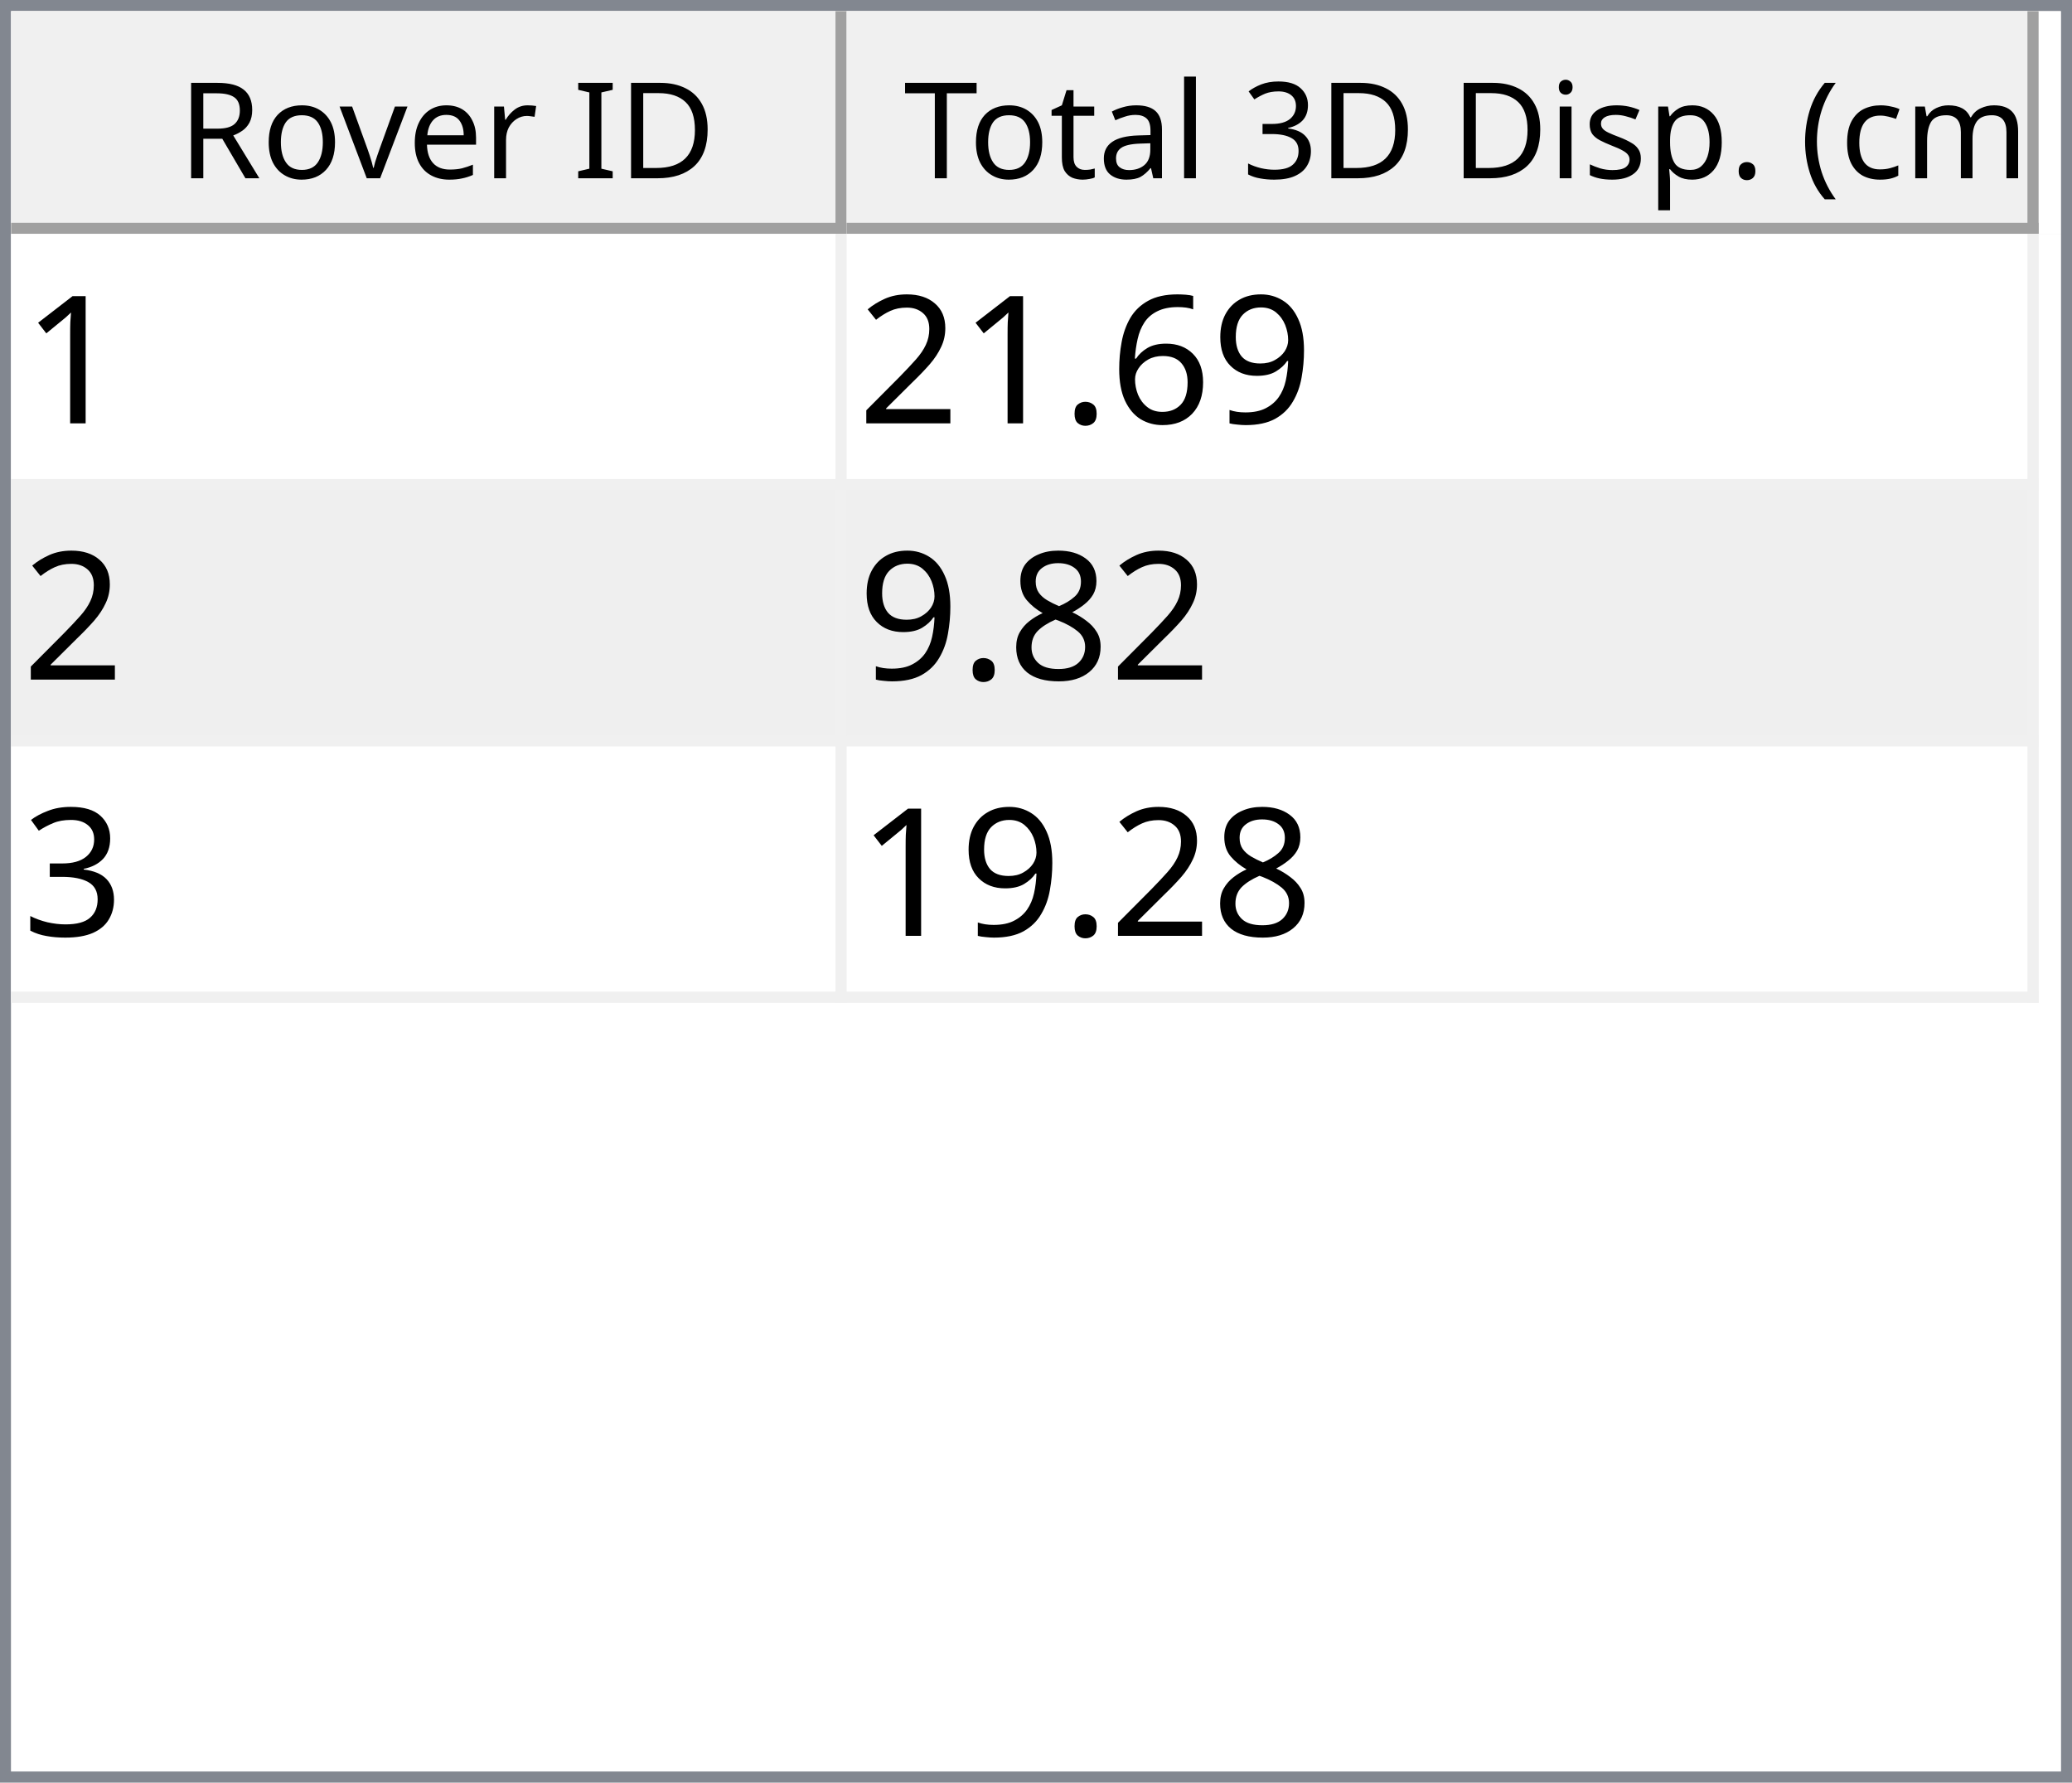
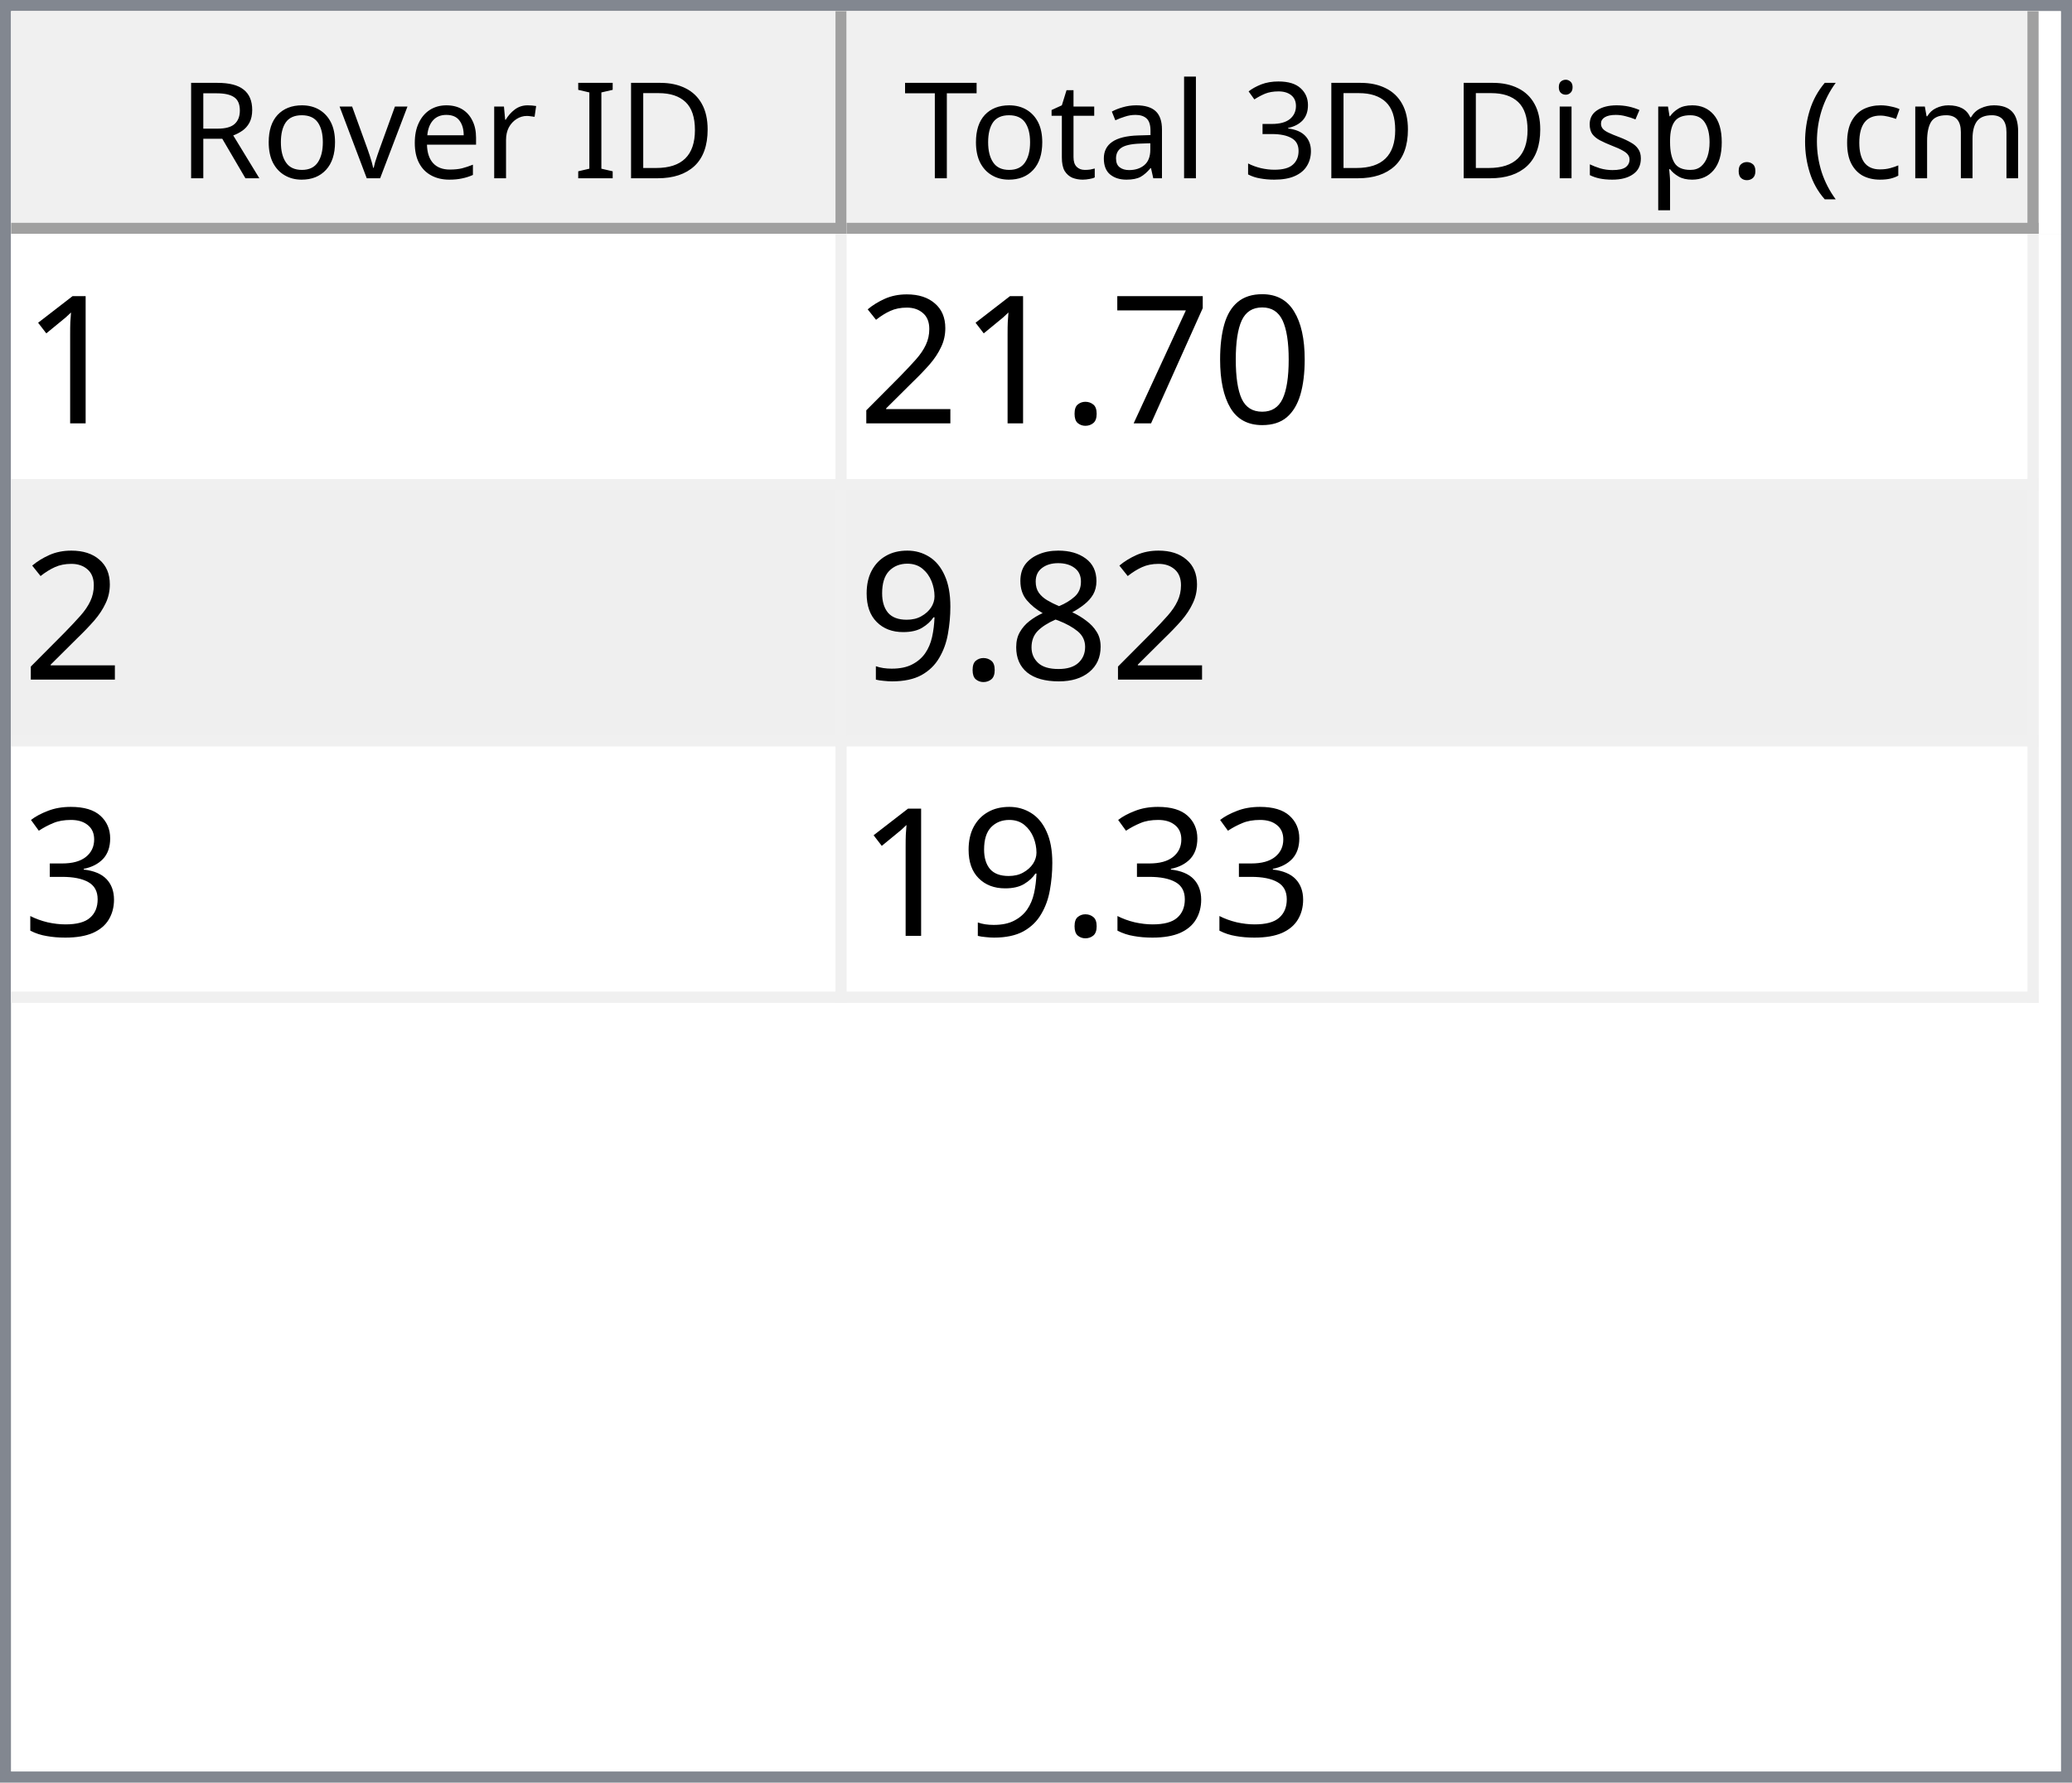
<svg xmlns="http://www.w3.org/2000/svg" style="fill-opacity:1; color-rendering:auto; color-interpolation:auto; text-rendering:auto; stroke:black; stroke-linecap:square; stroke-miterlimit:10; shape-rendering:auto; stroke-opacity:1; fill:black; stroke-dasharray:none; font-weight:normal; stroke-width:1; font-family:'Dialog'; font-style:normal; stroke-linejoin:miter; font-size:12px; stroke-dashoffset:0; image-rendering:auto;" width="186" height="160">
  <defs id="genericDefs" />
  <g>
    <defs id="defs1">
      <clipPath clipPathUnits="userSpaceOnUse" id="clipPath1">
        <path d="M0 0 L186 0 L186 160 L0 160 L0 0 Z" />
      </clipPath>
      <clipPath clipPathUnits="userSpaceOnUse" id="clipPath2">
        <path d="M0 0 L0 160 L186 160 L186 0 Z" />
      </clipPath>
      <clipPath clipPathUnits="userSpaceOnUse" id="clipPath3">
        <path d="M0 0 L0 20 L184 20 L184 0 Z" />
      </clipPath>
      <clipPath clipPathUnits="userSpaceOnUse" id="clipPath4">
        <path d="M0 0 L0 20 L75 20 L75 0 Z" />
      </clipPath>
      <clipPath clipPathUnits="userSpaceOnUse" id="clipPath5">
        <path d="M1 1 L1 19 L74 19 L74 1 Z" />
      </clipPath>
      <clipPath clipPathUnits="userSpaceOnUse" id="clipPath6">
        <path d="M0 0 L0 18 L73 18 L73 0 Z" />
      </clipPath>
      <clipPath clipPathUnits="userSpaceOnUse" id="clipPath7">
        <path d="M-0.5 -0.5 L-0.5 19.5 L74.5 19.5 L74.5 -0.5 Z" />
      </clipPath>
      <clipPath clipPathUnits="userSpaceOnUse" id="clipPath8">
        <path d="M0 0 L0 20 L107 20 L107 0 Z" />
      </clipPath>
      <clipPath clipPathUnits="userSpaceOnUse" id="clipPath9">
        <path d="M1 1 L1 19 L106 19 L106 1 Z" />
      </clipPath>
      <clipPath clipPathUnits="userSpaceOnUse" id="clipPath10">
        <path d="M0 0 L0 18 L105 18 L105 0 Z" />
      </clipPath>
      <clipPath clipPathUnits="userSpaceOnUse" id="clipPath11">
        <path d="M-0.5 -0.5 L-0.5 19.5 L106.5 19.5 L106.5 -0.5 Z" />
      </clipPath>
      <clipPath clipPathUnits="userSpaceOnUse" id="clipPath12">
        <path d="M0 0 L0 138 L184 138 L184 0 Z" />
      </clipPath>
      <clipPath clipPathUnits="userSpaceOnUse" id="clipPath13">
        <path d="M0 0 L0 69 L182 69 L182 0 Z" />
      </clipPath>
      <clipPath clipPathUnits="userSpaceOnUse" id="clipPath14">
        <path d="M-0.5 -0.5 L-0.5 68.5 L181.5 68.5 L181.5 -0.5 Z" />
      </clipPath>
      <clipPath clipPathUnits="userSpaceOnUse" id="clipPath15">
        <path d="M0 0 L0 22 L74 22 L74 0 Z" />
      </clipPath>
      <clipPath clipPathUnits="userSpaceOnUse" id="clipPath16">
        <path d="M0 0 L0 22 L106 22 L106 0 Z" />
      </clipPath>
      <font horiz-adv-x="64.551" id="font1">
        <font-face ascent="107.91" descent="25.098" units-per-em="100" style="font-style:normal; font-family:Segoe UI; font-weight:normal;" />
        <missing-glyph horiz-adv-x="64.551" d="M8.109 0 L8.109 68.266 L56.453 68.266 L56.453 0 L8.109 0 ZM15.328 7.234 L49.219 7.234 L49.219 61.031 L15.328 61.031 L15.328 7.234 Z" />
        <glyph unicode="D" horiz-adv-x="70.117" d="M9.188 0 L9.188 70.016 L28.516 70.016 Q65.531 70.016 65.531 35.891 Q65.531 19.672 55.25 9.836 Q44.969 0 27.734 0 L9.188 0 ZM17.391 62.594 L17.391 7.422 L27.828 7.422 Q41.609 7.422 49.273 14.797 Q56.938 22.172 56.938 35.688 Q56.938 62.594 28.328 62.594 L17.391 62.594 Z" />
        <glyph unicode="I" horiz-adv-x="26.611" d="M17.391 0 L9.188 0 L9.188 70.016 L17.391 70.016 L17.391 0 Z" />
        <glyph unicode=" " horiz-adv-x="27.393" d="" />
        <glyph unicode="r" horiz-adv-x="34.766" d="M34.188 41.891 Q32.078 43.5 28.125 43.5 Q23 43.5 19.555 38.672 Q16.109 33.844 16.109 25.484 L16.109 0 L8.109 0 L8.109 50 L16.109 50 L16.109 39.703 L16.312 39.703 Q18.016 44.969 21.531 47.922 Q25.047 50.875 29.391 50.875 Q32.516 50.875 34.188 50.203 L34.188 41.891 Z" />
        <glyph unicode="e" horiz-adv-x="52.295" d="M48.297 23 L12.984 23 Q13.188 14.656 17.484 10.109 Q21.781 5.562 29.297 5.562 Q37.75 5.562 44.828 11.141 L44.828 3.609 Q38.234 -1.172 27.391 -1.172 Q16.797 -1.172 10.742 5.641 Q4.688 12.453 4.688 24.812 Q4.688 36.469 11.305 43.82 Q17.922 51.172 27.734 51.172 Q37.547 51.172 42.922 44.828 Q48.297 38.484 48.297 27.203 L48.297 23 ZM40.094 29.781 Q40.047 36.719 36.75 40.578 Q33.453 44.438 27.594 44.438 Q21.922 44.438 17.969 40.383 Q14.016 36.328 13.094 29.781 L40.094 29.781 Z" />
        <glyph unicode="v" horiz-adv-x="47.9" d="M47.406 50 L27.484 0 L19.625 0 L0.688 50 L9.469 50 L22.172 13.672 Q23.578 9.672 23.922 6.688 L24.125 6.688 Q24.609 10.453 25.688 13.484 L38.969 50 L47.406 50 Z" />
        <glyph unicode="o" horiz-adv-x="58.594" d="M29 -1.172 Q17.922 -1.172 11.305 5.836 Q4.688 12.844 4.688 24.422 Q4.688 37.016 11.57 44.094 Q18.453 51.172 30.172 51.172 Q41.359 51.172 47.633 44.289 Q53.906 37.406 53.906 25.203 Q53.906 13.234 47.141 6.031 Q40.375 -1.172 29 -1.172 ZM29.594 44.438 Q21.875 44.438 17.383 39.188 Q12.891 33.938 12.891 24.703 Q12.891 15.828 17.43 10.695 Q21.969 5.562 29.594 5.562 Q37.359 5.562 41.531 10.594 Q45.703 15.625 45.703 24.906 Q45.703 34.281 41.531 39.359 Q37.359 44.438 29.594 44.438 Z" />
        <glyph unicode="R" horiz-adv-x="59.814" d="M59.375 0 L49.609 0 L37.891 19.625 Q36.281 22.359 34.766 24.289 Q33.25 26.219 31.664 27.438 Q30.078 28.656 28.25 29.219 Q26.422 29.781 24.125 29.781 L17.391 29.781 L17.391 0 L9.188 0 L9.188 70.016 L30.078 70.016 Q34.672 70.016 38.555 68.867 Q42.438 67.719 45.289 65.375 Q48.141 63.031 49.758 59.547 Q51.375 56.062 51.375 51.375 Q51.375 47.703 50.273 44.656 Q49.172 41.609 47.148 39.211 Q45.125 36.812 42.266 35.133 Q39.406 33.453 35.844 32.516 L35.844 32.328 Q37.594 31.547 38.891 30.547 Q40.188 29.547 41.359 28.18 Q42.531 26.812 43.68 25.078 Q44.828 23.344 46.234 21.047 L59.375 0 ZM17.391 62.594 L17.391 37.203 L28.516 37.203 Q31.594 37.203 34.203 38.133 Q36.812 39.062 38.719 40.797 Q40.625 42.531 41.703 45.047 Q42.781 47.562 42.781 50.688 Q42.781 56.297 39.141 59.445 Q35.5 62.594 28.609 62.594 L17.391 62.594 Z" />
        <glyph unicode=")" horiz-adv-x="30.176" d="M8.297 -15.922 L1.172 -15.922 Q16.406 2.344 16.406 26.812 Q16.406 51.469 1.078 70.016 L8.297 70.016 Q23.531 52.156 23.531 26.703 Q23.531 1.375 8.297 -15.922 Z" />
        <glyph unicode="m" horiz-adv-x="86.133" d="M79.109 0 L71.094 0 L71.094 28.719 Q71.094 37.016 68.531 40.727 Q65.969 44.438 59.906 44.438 Q54.781 44.438 51.195 39.75 Q47.609 35.062 47.609 28.516 L47.609 0 L39.594 0 L39.594 29.688 Q39.594 44.438 28.219 44.438 Q22.953 44.438 19.531 40.016 Q16.109 35.594 16.109 28.516 L16.109 0 L8.109 0 L8.109 50 L16.109 50 L16.109 42.094 L16.312 42.094 Q21.625 51.172 31.844 51.172 Q36.969 51.172 40.773 48.312 Q44.578 45.453 46 40.828 Q51.562 51.172 62.594 51.172 Q79.109 51.172 79.109 30.812 L79.109 0 Z" />
        <glyph unicode="c" horiz-adv-x="46.191" d="M42.188 2.297 Q36.422 -1.172 28.516 -1.172 Q17.828 -1.172 11.258 5.789 Q4.688 12.75 4.688 23.828 Q4.688 36.188 11.766 43.68 Q18.844 51.172 30.672 51.172 Q37.25 51.172 42.281 48.734 L42.281 40.531 Q36.719 44.438 30.375 44.438 Q22.703 44.438 17.797 38.945 Q12.891 33.453 12.891 24.516 Q12.891 15.719 17.508 10.641 Q22.125 5.562 29.891 5.562 Q36.422 5.562 42.188 9.906 L42.188 2.297 Z" />
        <glyph unicode="(" horiz-adv-x="30.176" d="M29.109 -15.922 L21.969 -15.922 Q6.844 1.375 6.844 26.703 Q6.844 52.156 21.969 70.016 L29.203 70.016 Q13.875 51.469 13.875 26.812 Q13.875 2.344 29.109 -15.922 Z" />
        <glyph unicode="." horiz-adv-x="21.68" d="M10.891 -1.078 Q8.641 -1.078 7.055 0.539 Q5.469 2.156 5.469 4.391 Q5.469 6.641 7.055 8.273 Q8.641 9.906 10.891 9.906 Q13.188 9.906 14.797 8.273 Q16.406 6.641 16.406 4.391 Q16.406 2.156 14.797 0.539 Q13.188 -1.078 10.891 -1.078 Z" />
        <glyph unicode="p" horiz-adv-x="58.789" d="M16.312 7.234 L16.109 7.234 L16.109 -23 L8.109 -23 L8.109 50 L16.109 50 L16.109 41.219 L16.312 41.219 Q22.219 51.172 33.594 51.172 Q43.266 51.172 48.688 44.461 Q54.109 37.75 54.109 26.469 Q54.109 13.922 48 6.375 Q41.891 -1.172 31.297 -1.172 Q21.578 -1.172 16.312 7.234 ZM16.109 27.391 L16.109 20.406 Q16.109 14.203 20.141 9.883 Q24.172 5.562 30.375 5.562 Q37.641 5.562 41.773 11.133 Q45.906 16.703 45.906 26.609 Q45.906 34.969 42.047 39.703 Q38.188 44.438 31.594 44.438 Q24.609 44.438 20.359 39.578 Q16.109 34.719 16.109 27.391 Z" />
        <glyph unicode="s" horiz-adv-x="42.432" d="M5.078 1.812 L5.078 10.406 Q11.625 5.562 19.484 5.562 Q30.031 5.562 30.031 12.594 Q30.031 14.594 29.125 15.992 Q28.219 17.391 26.68 18.461 Q25.141 19.531 23.07 20.383 Q21 21.234 18.609 22.172 Q15.281 23.484 12.766 24.828 Q10.25 26.172 8.57 27.859 Q6.891 29.547 6.031 31.695 Q5.172 33.844 5.172 36.719 Q5.172 40.234 6.789 42.945 Q8.406 45.656 11.086 47.484 Q13.766 49.312 17.211 50.242 Q20.656 51.172 24.312 51.172 Q30.812 51.172 35.938 48.922 L35.938 40.828 Q30.422 44.438 23.25 44.438 Q21 44.438 19.195 43.922 Q17.391 43.406 16.094 42.477 Q14.797 41.547 14.086 40.258 Q13.375 38.969 13.375 37.406 Q13.375 35.453 14.086 34.133 Q14.797 32.812 16.164 31.789 Q17.531 30.766 19.484 29.938 Q21.438 29.109 23.922 28.125 Q27.25 26.859 29.883 25.516 Q32.516 24.172 34.375 22.484 Q36.234 20.797 37.234 18.602 Q38.234 16.406 38.234 13.375 Q38.234 9.672 36.602 6.938 Q34.969 4.203 32.234 2.398 Q29.5 0.594 25.93 -0.289 Q22.359 -1.172 18.453 -1.172 Q10.75 -1.172 5.078 1.812 Z" />
        <glyph unicode="i" horiz-adv-x="24.219" d="M12.203 62.703 Q10.062 62.703 8.547 64.164 Q7.031 65.625 7.031 67.875 Q7.031 70.125 8.547 71.609 Q10.062 73.094 12.203 73.094 Q14.406 73.094 15.945 71.609 Q17.484 70.125 17.484 67.875 Q17.484 65.719 15.945 64.211 Q14.406 62.703 12.203 62.703 ZM16.109 0 L8.109 0 L8.109 50 L16.109 50 L16.109 0 Z" />
        <glyph unicode="3" horiz-adv-x="53.906" d="M46.531 19.828 Q46.531 15.094 44.75 11.211 Q42.969 7.328 39.719 4.57 Q36.469 1.812 31.93 0.297 Q27.391 -1.219 21.922 -1.219 Q11.922 -1.219 6 2.594 L6 11.188 Q13.094 5.609 22.219 5.609 Q25.875 5.609 28.828 6.539 Q31.781 7.469 33.906 9.227 Q36.031 10.984 37.18 13.477 Q38.328 15.969 38.328 19.094 Q38.328 32.812 18.797 32.812 L12.984 32.812 L12.984 39.594 L18.5 39.594 Q35.797 39.594 35.797 52.484 Q35.797 64.406 22.609 64.406 Q15.188 64.406 8.688 59.422 L8.688 67.188 Q15.375 71.188 24.609 71.188 Q29 71.188 32.57 69.969 Q36.141 68.75 38.68 66.555 Q41.219 64.359 42.609 61.281 Q44 58.203 44 54.5 Q44 40.672 30.031 36.719 L30.031 36.531 Q33.594 36.141 36.625 34.797 Q39.656 33.453 41.852 31.305 Q44.047 29.156 45.289 26.25 Q46.531 23.344 46.531 19.828 Z" />
        <glyph unicode="l" horiz-adv-x="24.219" d="M16.109 0 L8.109 0 L8.109 74.031 L16.109 74.031 L16.109 0 Z" />
        <glyph unicode="a" horiz-adv-x="50.879" d="M43.891 0 L35.891 0 L35.891 7.812 L35.688 7.812 Q30.469 -1.172 20.312 -1.172 Q12.844 -1.172 8.617 2.781 Q4.391 6.734 4.391 13.281 Q4.391 27.297 20.906 29.594 L35.891 31.688 Q35.891 44.438 25.594 44.438 Q16.547 44.438 9.281 38.281 L9.281 46.484 Q16.656 51.172 26.266 51.172 Q43.891 51.172 43.891 32.516 L43.891 0 ZM35.891 25.297 L23.828 23.641 Q18.266 22.859 15.43 20.875 Q12.594 18.891 12.594 13.875 Q12.594 10.203 15.211 7.883 Q17.828 5.562 22.172 5.562 Q28.125 5.562 32.008 9.742 Q35.891 13.922 35.891 20.312 L35.891 25.297 Z" />
        <glyph unicode="t" horiz-adv-x="33.887" d="M31.297 0.484 Q28.469 -1.078 23.828 -1.078 Q10.688 -1.078 10.688 13.578 L10.688 43.172 L2.094 43.172 L2.094 50 L10.688 50 L10.688 62.203 L18.703 64.797 L18.703 50 L31.297 50 L31.297 43.172 L18.703 43.172 L18.703 14.984 Q18.703 9.969 20.414 7.82 Q22.125 5.672 26.078 5.672 Q29.109 5.672 31.297 7.328 L31.297 0.484 Z" />
        <glyph unicode="T" horiz-adv-x="52.393" d="M50.594 62.594 L30.375 62.594 L30.375 0 L22.172 0 L22.172 62.594 L2 62.594 L2 70.016 L50.594 70.016 L50.594 62.594 Z" />
      </font>
      <font horiz-adv-x="75.0" id="font2">
        <font-face ascent="100.537" descent="21.973" units-per-em="100" style="font-style:normal; font-family:sans-serif; font-weight:normal;" />
        <missing-glyph horiz-adv-x="75.0" d="M12.5 0 L12.5 62.5 L62.5 62.5 L62.5 0 L12.5 0 ZM14.062 1.562 L60.938 1.562 L60.938 60.938 L14.062 60.938 L14.062 1.562 Z" />
        <glyph unicode="1" horiz-adv-x="55.615" d="M37.25 0 L28.469 0 L28.469 56 Q25.297 52.984 20.141 49.953 Q14.984 46.922 10.891 45.406 L10.891 53.906 Q18.266 57.375 23.781 62.305 Q29.297 67.234 31.594 71.875 L37.25 71.875 L37.25 0 Z" />
-         <glyph unicode="9" horiz-adv-x="55.615" d="M5.469 16.547 L13.922 17.328 Q14.984 11.375 18.016 8.688 Q21.047 6 25.781 6 Q29.828 6 32.883 7.859 Q35.938 9.719 37.891 12.82 Q39.844 15.922 41.164 21.195 Q42.484 26.469 42.484 31.938 Q42.484 32.516 42.438 33.688 Q39.797 29.5 35.234 26.883 Q30.672 24.266 25.344 24.266 Q16.453 24.266 10.305 30.711 Q4.156 37.156 4.156 47.703 Q4.156 58.594 10.578 65.234 Q17 71.875 26.656 71.875 Q33.641 71.875 39.43 68.117 Q45.219 64.359 48.219 57.398 Q51.219 50.438 51.219 37.25 Q51.219 23.531 48.242 15.406 Q45.266 7.281 39.383 3.031 Q33.5 -1.219 25.594 -1.219 Q17.188 -1.219 11.867 3.445 Q6.547 8.109 5.469 16.547 ZM41.453 48.141 Q41.453 55.719 37.43 60.156 Q33.406 64.594 27.734 64.594 Q21.875 64.594 17.531 59.812 Q13.188 55.031 13.188 47.406 Q13.188 40.578 17.312 36.305 Q21.438 32.031 27.484 32.031 Q33.594 32.031 37.523 36.305 Q41.453 40.578 41.453 48.141 Z" />
-         <glyph unicode="6" horiz-adv-x="55.615" d="M49.75 54.047 L41.016 53.375 Q39.844 58.547 37.703 60.891 Q34.125 64.656 28.906 64.656 Q24.703 64.656 21.531 62.312 Q17.391 59.281 14.992 53.469 Q12.594 47.656 12.5 36.922 Q15.672 41.75 20.266 44.094 Q24.859 46.438 29.891 46.438 Q38.672 46.438 44.852 39.969 Q51.031 33.5 51.031 23.25 Q51.031 16.5 48.125 10.719 Q45.219 4.938 40.141 1.859 Q35.062 -1.219 28.609 -1.219 Q17.625 -1.219 10.695 6.859 Q3.766 14.938 3.766 33.5 Q3.766 54.25 11.422 63.672 Q18.109 71.875 29.438 71.875 Q37.891 71.875 43.289 67.141 Q48.688 62.406 49.75 54.047 ZM13.875 23.188 Q13.875 18.656 15.797 14.508 Q17.719 10.359 21.188 8.18 Q24.656 6 28.469 6 Q34.031 6 38.039 10.492 Q42.047 14.984 42.047 22.703 Q42.047 30.125 38.086 34.398 Q34.125 38.672 28.125 38.672 Q22.172 38.672 18.023 34.398 Q13.875 30.125 13.875 23.188 Z" />
+         <glyph unicode="0" horiz-adv-x="55.615" d="M4.156 35.297 Q4.156 48 6.766 55.742 Q9.375 63.484 14.523 67.68 Q19.672 71.875 27.484 71.875 Q33.25 71.875 37.594 69.555 Q41.938 67.234 44.773 62.867 Q47.609 58.5 49.219 52.227 Q50.828 45.953 50.828 35.297 Q50.828 22.703 48.242 14.969 Q45.656 7.234 40.508 3.008 Q35.359 -1.219 27.484 -1.219 Q17.141 -1.219 11.234 6.203 Q4.156 15.141 4.156 35.297 ZM13.188 35.297 Q13.188 17.672 17.312 11.836 Q21.438 6 27.484 6 Q33.547 6 37.672 11.859 Q41.797 17.719 41.797 35.297 Q41.797 52.984 37.672 58.789 Q33.547 64.594 27.391 64.594 Q21.344 64.594 17.719 59.469 Q13.188 52.938 13.188 35.297 Z" />
+         <glyph unicode="7" horiz-adv-x="55.615" d="M4.734 62.203 L4.734 70.656 L51.078 70.656 L51.078 63.812 Q44.234 56.547 37.523 44.484 Q30.812 32.422 27.156 19.672 Q24.516 10.688 23.781 0 L14.75 0 Q14.891 8.453 18.062 20.414 Q21.234 32.375 27.172 43.484 Q33.109 54.594 39.797 62.203 L4.734 62.203 Z" />
        <glyph unicode="." horiz-adv-x="27.783" d="M9.078 0 L9.078 10.016 L19.094 10.016 L19.094 0 L9.078 0 Z" />
        <glyph unicode="2" horiz-adv-x="55.615" d="M50.344 8.453 L50.344 0 L3.031 0 Q2.938 3.172 4.047 6.109 Q5.859 10.938 9.836 15.625 Q13.812 20.312 21.344 26.469 Q33.016 36.031 37.117 41.625 Q41.219 47.219 41.219 52.203 Q41.219 57.422 37.477 61.008 Q33.734 64.594 27.734 64.594 Q21.391 64.594 17.578 60.789 Q13.766 56.984 13.719 50.25 L4.688 51.172 Q5.609 61.281 11.664 66.578 Q17.719 71.875 27.938 71.875 Q38.234 71.875 44.242 66.164 Q50.25 60.453 50.25 52 Q50.25 47.703 48.492 43.555 Q46.734 39.406 42.656 34.812 Q38.578 30.219 29.109 22.219 Q21.188 15.578 18.945 13.211 Q16.703 10.844 15.234 8.453 L50.344 8.453 Z" />
        <glyph unicode="8" horiz-adv-x="55.615" d="M17.672 38.812 Q12.203 40.828 9.57 44.539 Q6.938 48.25 6.938 53.422 Q6.938 61.234 12.555 66.555 Q18.172 71.875 27.484 71.875 Q36.859 71.875 42.578 66.43 Q48.297 60.984 48.297 53.172 Q48.297 48.188 45.68 44.508 Q43.062 40.828 37.75 38.812 Q44.344 36.672 47.781 31.883 Q51.219 27.094 51.219 20.453 Q51.219 11.281 44.727 5.031 Q38.234 -1.219 27.641 -1.219 Q17.047 -1.219 10.547 5.055 Q4.047 11.328 4.047 20.703 Q4.047 27.688 7.594 32.398 Q11.141 37.109 17.672 38.812 ZM15.922 53.719 Q15.922 48.641 19.195 45.414 Q22.469 42.188 27.688 42.188 Q32.766 42.188 36.016 45.383 Q39.266 48.578 39.266 53.219 Q39.266 58.062 35.914 61.359 Q32.562 64.656 27.594 64.656 Q22.562 64.656 19.242 61.43 Q15.922 58.203 15.922 53.719 ZM13.094 20.656 Q13.094 16.891 14.875 13.375 Q16.656 9.859 20.172 7.93 Q23.688 6 27.734 6 Q34.031 6 38.133 10.055 Q42.234 14.109 42.234 20.359 Q42.234 26.703 38.016 30.859 Q33.797 35.016 27.438 35.016 Q21.234 35.016 17.164 30.914 Q13.094 26.812 13.094 20.656 Z" />
+         <glyph unicode="9" horiz-adv-x="55.615" d="M5.469 16.547 L13.922 17.328 Q14.984 11.375 18.016 8.688 Q21.047 6 25.781 6 Q29.828 6 32.883 7.859 Q35.938 9.719 37.891 12.82 Q39.844 15.922 41.164 21.195 Q42.484 26.469 42.484 31.938 Q42.484 32.516 42.438 33.688 Q39.797 29.5 35.234 26.883 Q30.672 24.266 25.344 24.266 Q16.453 24.266 10.305 30.711 Q4.156 37.156 4.156 47.703 Q4.156 58.594 10.578 65.234 Q17 71.875 26.656 71.875 Q33.641 71.875 39.43 68.117 Q45.219 64.359 48.219 57.398 Q51.219 50.438 51.219 37.25 Q51.219 23.531 48.242 15.406 Q45.266 7.281 39.383 3.031 Q33.5 -1.219 25.594 -1.219 Q17.188 -1.219 11.867 3.445 Q6.547 8.109 5.469 16.547 ZM41.453 48.141 Q41.453 55.719 37.43 60.156 Q33.406 64.594 27.734 64.594 Q21.875 64.594 17.531 59.812 Q13.188 55.031 13.188 47.406 Q13.188 40.578 17.312 36.305 Q21.438 32.031 27.484 32.031 Q33.594 32.031 37.523 36.305 Q41.453 40.578 41.453 48.141 Z" />
        <glyph unicode="3" horiz-adv-x="55.615" d="M4.203 18.891 L12.984 20.062 Q14.5 12.594 18.141 9.297 Q21.781 6 27 6 Q33.203 6 37.477 10.297 Q41.75 14.594 41.75 20.953 Q41.75 27 37.797 30.93 Q33.844 34.859 27.734 34.859 Q25.25 34.859 21.531 33.891 L22.516 41.609 Q23.391 41.5 23.922 41.5 Q29.547 41.5 34.039 44.43 Q38.531 47.359 38.531 53.469 Q38.531 58.297 35.258 61.477 Q31.984 64.656 26.812 64.656 Q21.688 64.656 18.266 61.43 Q14.844 58.203 13.875 51.766 L5.078 53.328 Q6.688 62.156 12.398 67.016 Q18.109 71.875 26.609 71.875 Q32.469 71.875 37.398 69.359 Q42.328 66.844 44.945 62.5 Q47.562 58.156 47.562 53.266 Q47.562 48.641 45.07 44.828 Q42.578 41.016 37.703 38.766 Q44.047 37.312 47.562 32.695 Q51.078 28.078 51.078 21.141 Q51.078 11.766 44.242 5.25 Q37.406 -1.266 26.953 -1.266 Q17.531 -1.266 11.305 4.352 Q5.078 9.969 4.203 18.891 Z" />
      </font>
    </defs>
    <g style="fill:white; stroke:white;">
      <rect x="0" y="0" width="186" style="clip-path:url(#clipPath1); stroke:none;" height="160" />
    </g>
    <g style="fill:white; text-rendering:optimizeSpeed; color-rendering:optimizeSpeed; image-rendering:optimizeSpeed; shape-rendering:crispEdges; stroke:white; color-interpolation:sRGB;">
      <rect x="0" width="186" height="160" y="0" style="stroke:none;" />
      <path style="stroke:none;" d="M0 160 L186 160 L186 0 L0 0 Z" />
    </g>
    <g style="fill:rgb(240,240,240); font-family:'Segoe UI'; stroke:rgb(240,240,240);">
      <rect x="0" y="0" width="186" style="clip-path:url(#clipPath2); stroke:none;" height="160" />
    </g>
    <g style="fill:rgb(130,135,144); font-family:'Segoe UI'; stroke:rgb(130,135,144);">
      <path d="M0 0 L186 0 L186 160 L0 160 L0 0 ZM1 1 L185 1 L185 159 L1 159 L1 1 Z" style="fill-rule:evenodd; clip-path:url(#clipPath2); stroke:none;" />
    </g>
    <g style="fill:white; font-family:'Segoe UI'; stroke:white;" transform="translate(1,1)">
      <rect x="0" y="0" width="184" style="clip-path:url(#clipPath3); stroke:none;" height="20" />
    </g>
    <g style="fill:rgb(240,240,240); font-family:'Segoe UI'; stroke:rgb(240,240,240);" transform="translate(1,1)">
      <rect x="0" y="0" width="75" style="clip-path:url(#clipPath4); stroke:none;" height="20" />
    </g>
    <g style="font-family:'Segoe UI';" transform="translate(2,2)">
      <text x="14" xml:space="preserve" y="14" style="clip-path:url(#clipPath6); stroke:none;">Rover ID</text>
    </g>
    <g style="fill:rgb(160,160,160); font-family:'Segoe UI'; stroke:rgb(160,160,160); stroke-linejoin:bevel;" transform="translate(1.5,1.5)">
      <line x1="74" x2="74" y1="0" style="fill:none; clip-path:url(#clipPath7);" y2="19" />
    </g>
    <g style="fill:rgb(160,160,160); font-family:'Segoe UI'; stroke:rgb(160,160,160); stroke-linejoin:bevel;" transform="matrix(1,0,0,1,1,1) translate(0.5,0.5)">
      <line x1="0" x2="74" y1="19" style="fill:none; clip-path:url(#clipPath7);" y2="19" />
    </g>
    <g style="fill:rgb(240,240,240); font-family:'Segoe UI'; stroke:rgb(240,240,240);" transform="translate(76,1)">
      <rect x="0" y="0" width="107" style="clip-path:url(#clipPath8); stroke:none;" height="20" />
    </g>
    <g style="font-family:'Segoe UI';" transform="translate(77,2)">
      <text x="1" xml:space="preserve" y="14" style="clip-path:url(#clipPath10); stroke:none;"> Total 3D Disp. (cm)</text>
    </g>
    <g style="fill:rgb(160,160,160); font-family:'Segoe UI'; stroke:rgb(160,160,160); stroke-linejoin:bevel;" transform="translate(76.5,1.5)">
      <line x1="106" x2="106" y1="0" style="fill:none; clip-path:url(#clipPath11);" y2="19" />
    </g>
    <g style="fill:rgb(160,160,160); font-family:'Segoe UI'; stroke:rgb(160,160,160); stroke-linejoin:bevel;" transform="matrix(1,0,0,1,76,1) translate(0.5,0.5)">
      <line x1="0" x2="106" y1="19" style="fill:none; clip-path:url(#clipPath11);" y2="19" />
    </g>
    <g style="fill:white; font-family:'Segoe UI'; stroke:white;" transform="translate(1,21)">
      <rect x="0" y="0" width="184" style="clip-path:url(#clipPath12); stroke:none;" height="138" />
    </g>
    <g style="fill:rgb(240,240,240); font-size:16px; font-family:sans-serif; stroke:rgb(240,240,240);" transform="translate(1,21)">
      <rect x="0" y="0" width="182" style="clip-path:url(#clipPath13); stroke:none;" height="69" />
      <line transform="translate(0.5,0.5)" x1="0" x2="181" y1="22" style="clip-path:url(#clipPath14); fill:none; stroke-linejoin:bevel;" y2="22" />
    </g>
    <g transform="matrix(1,0,0,1,1,21) translate(0.5,0.5)" style="fill:rgb(240,240,240); font-size:16px; font-family:sans-serif; stroke:rgb(240,240,240); stroke-linejoin:bevel;">
      <line x1="0" x2="181" y1="45" style="fill:none; clip-path:url(#clipPath14);" y2="45" />
    </g>
    <g transform="matrix(1,0,0,1,1,21) translate(0.5,0.5)" style="fill:rgb(240,240,240); font-size:16px; font-family:sans-serif; stroke:rgb(240,240,240); stroke-linejoin:bevel;">
      <line x1="0" x2="181" y1="68" style="fill:none; clip-path:url(#clipPath14);" y2="68" />
    </g>
    <g transform="matrix(1,0,0,1,1,21) translate(0.5,0.5)" style="fill:rgb(240,240,240); font-size:16px; font-family:sans-serif; stroke:rgb(240,240,240); stroke-linejoin:bevel;">
      <line x1="74" x2="74" y1="0" style="fill:none; clip-path:url(#clipPath14);" y2="68" />
    </g>
    <g transform="matrix(1,0,0,1,1,21) translate(0.5,0.5)" style="fill:rgb(240,240,240); font-size:16px; font-family:sans-serif; stroke:rgb(240,240,240); stroke-linejoin:bevel;">
      <line x1="181" x2="181" y1="0" style="fill:none; clip-path:url(#clipPath14);" y2="68" />
    </g>
    <g style="fill:white; font-size:16px; font-family:sans-serif; stroke:white;" transform="matrix(1,0,0,1,1,21)">
      <rect x="0" y="0" width="74" style="clip-path:url(#clipPath15); stroke:none;" height="22" />
      <text x="1" y="17" style="fill:black; clip-path:url(#clipPath15); stroke:none;" xml:space="preserve">1</text>
    </g>
    <g style="fill:white; font-size:16px; font-family:sans-serif; stroke:white;" transform="matrix(1,0,0,1,1,21) translate(75,0)">
      <rect x="0" y="0" width="106" style="clip-path:url(#clipPath16); stroke:none;" height="22" />
-       <text x="1" y="17" style="fill:black; clip-path:url(#clipPath16); stroke:none;" xml:space="preserve">21.69</text>
+       <text x="1" y="17" style="fill:black; clip-path:url(#clipPath16); stroke:none;" xml:space="preserve">21.70</text>
    </g>
    <g style="fill:rgb(239,239,239); font-size:16px; font-family:sans-serif; stroke:rgb(239,239,239);" transform="matrix(1,0,0,1,1,21) translate(0,23)">
      <rect x="0" y="0" width="74" style="clip-path:url(#clipPath15); stroke:none;" height="22" />
      <text x="1" y="17" style="fill:black; clip-path:url(#clipPath15); stroke:none;" xml:space="preserve">2</text>
    </g>
    <g style="fill:rgb(239,239,239); font-size:16px; font-family:sans-serif; stroke:rgb(239,239,239);" transform="matrix(1,0,0,1,1,21) translate(75,23)">
      <rect x="0" y="0" width="106" style="clip-path:url(#clipPath16); stroke:none;" height="22" />
      <text x="1" y="17" style="fill:black; clip-path:url(#clipPath16); stroke:none;" xml:space="preserve">9.82</text>
    </g>
    <g style="fill:white; font-size:16px; font-family:sans-serif; stroke:white;" transform="matrix(1,0,0,1,1,21) translate(0,46)">
      <rect x="0" y="0" width="74" style="clip-path:url(#clipPath15); stroke:none;" height="22" />
      <text x="1" y="17" style="fill:black; clip-path:url(#clipPath15); stroke:none;" xml:space="preserve">3</text>
    </g>
    <g style="fill:white; font-size:16px; font-family:sans-serif; stroke:white;" transform="matrix(1,0,0,1,1,21) translate(75,46)">
      <rect x="0" y="0" width="106" style="clip-path:url(#clipPath16); stroke:none;" height="22" />
-       <text x="1" y="17" style="fill:black; clip-path:url(#clipPath16); stroke:none;" xml:space="preserve">19.28</text>
+       <text x="1" y="17" style="fill:black; clip-path:url(#clipPath16); stroke:none;" xml:space="preserve">19.33</text>
    </g>
  </g>
</svg>
